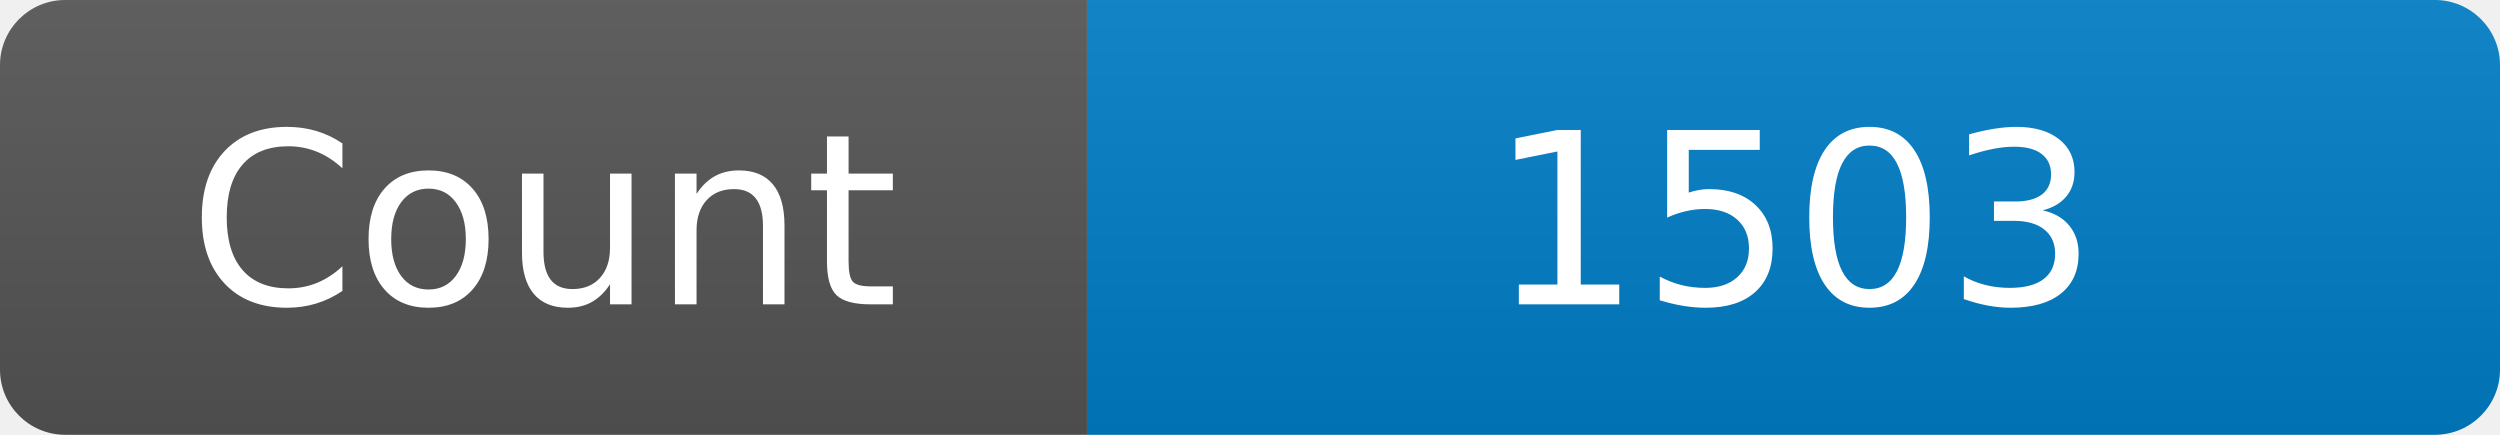
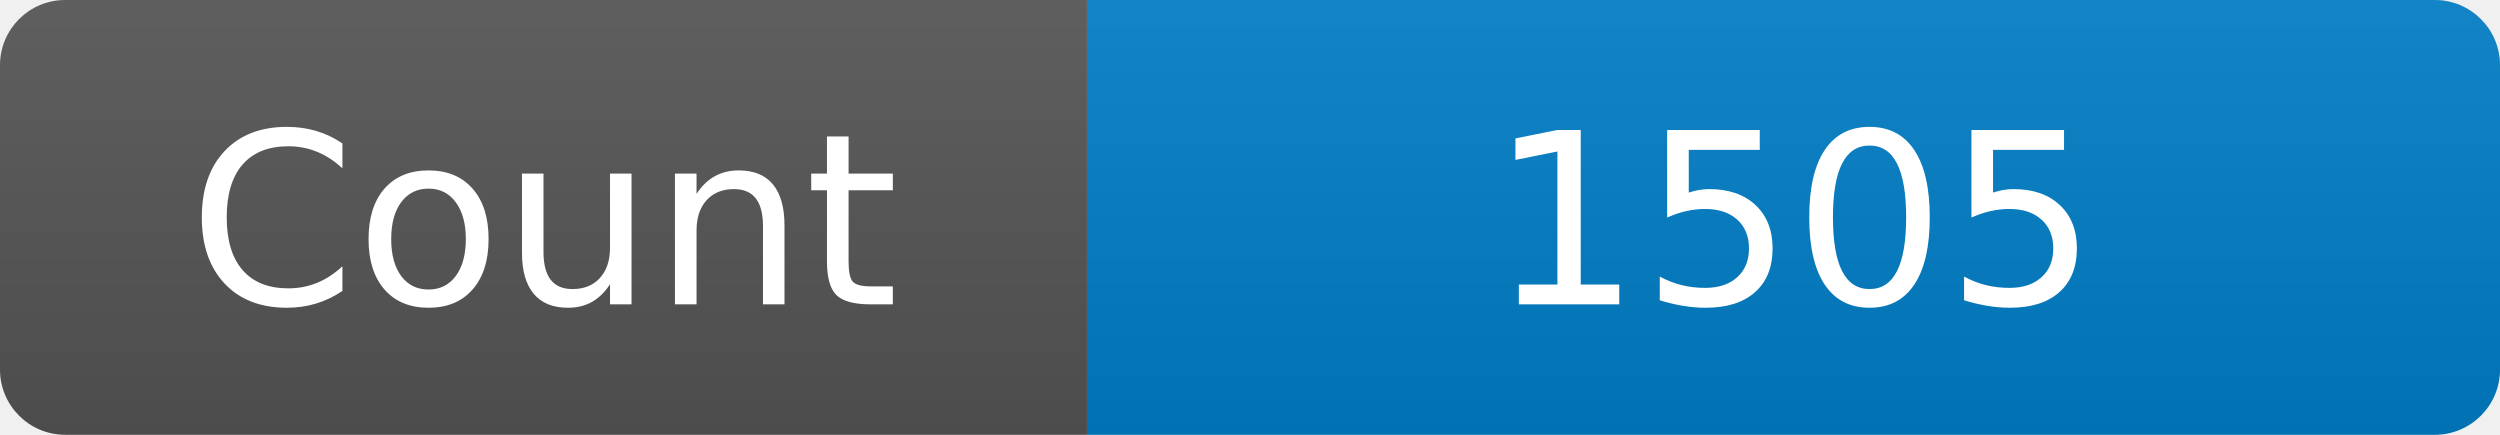
<svg xmlns="http://www.w3.org/2000/svg" width="115" height="20" role="img" aria-label="Maintained?: yes">
  <linearGradient id="s" x2="0" y2="100%">
    <stop offset="0" stop-color="#bbb" stop-opacity=".1" />
    <stop offset="1" stop-opacity=".1" />
  </linearGradient>
  <clipPath id="r">
    <rect width="115" height="20" rx="3" fill="#fff" />
  </clipPath>
  <g clip-path="url(#r)">
    <rect width="50" height="20" fill="#555" />
    <rect x="50" width="160" height="20" fill="#007ec6" />
    <rect width="115" height="20" fill="url(#s)" />
  </g>
  <g fill="#fff" text-anchor="middle" font-family="Verdana,Geneva,DejaVu Sans,sans-serif" font-size="110">
    <text x="250" y="140" transform="scale(.1)" fill="#fff">Count</text>
-     <text x="825" y="140" transform="scale(.1)" fill="#fff">1503</text>
+     <text x="825" y="140" transform="scale(.1)" fill="#fff">1505</text>
  </g>
</svg>
